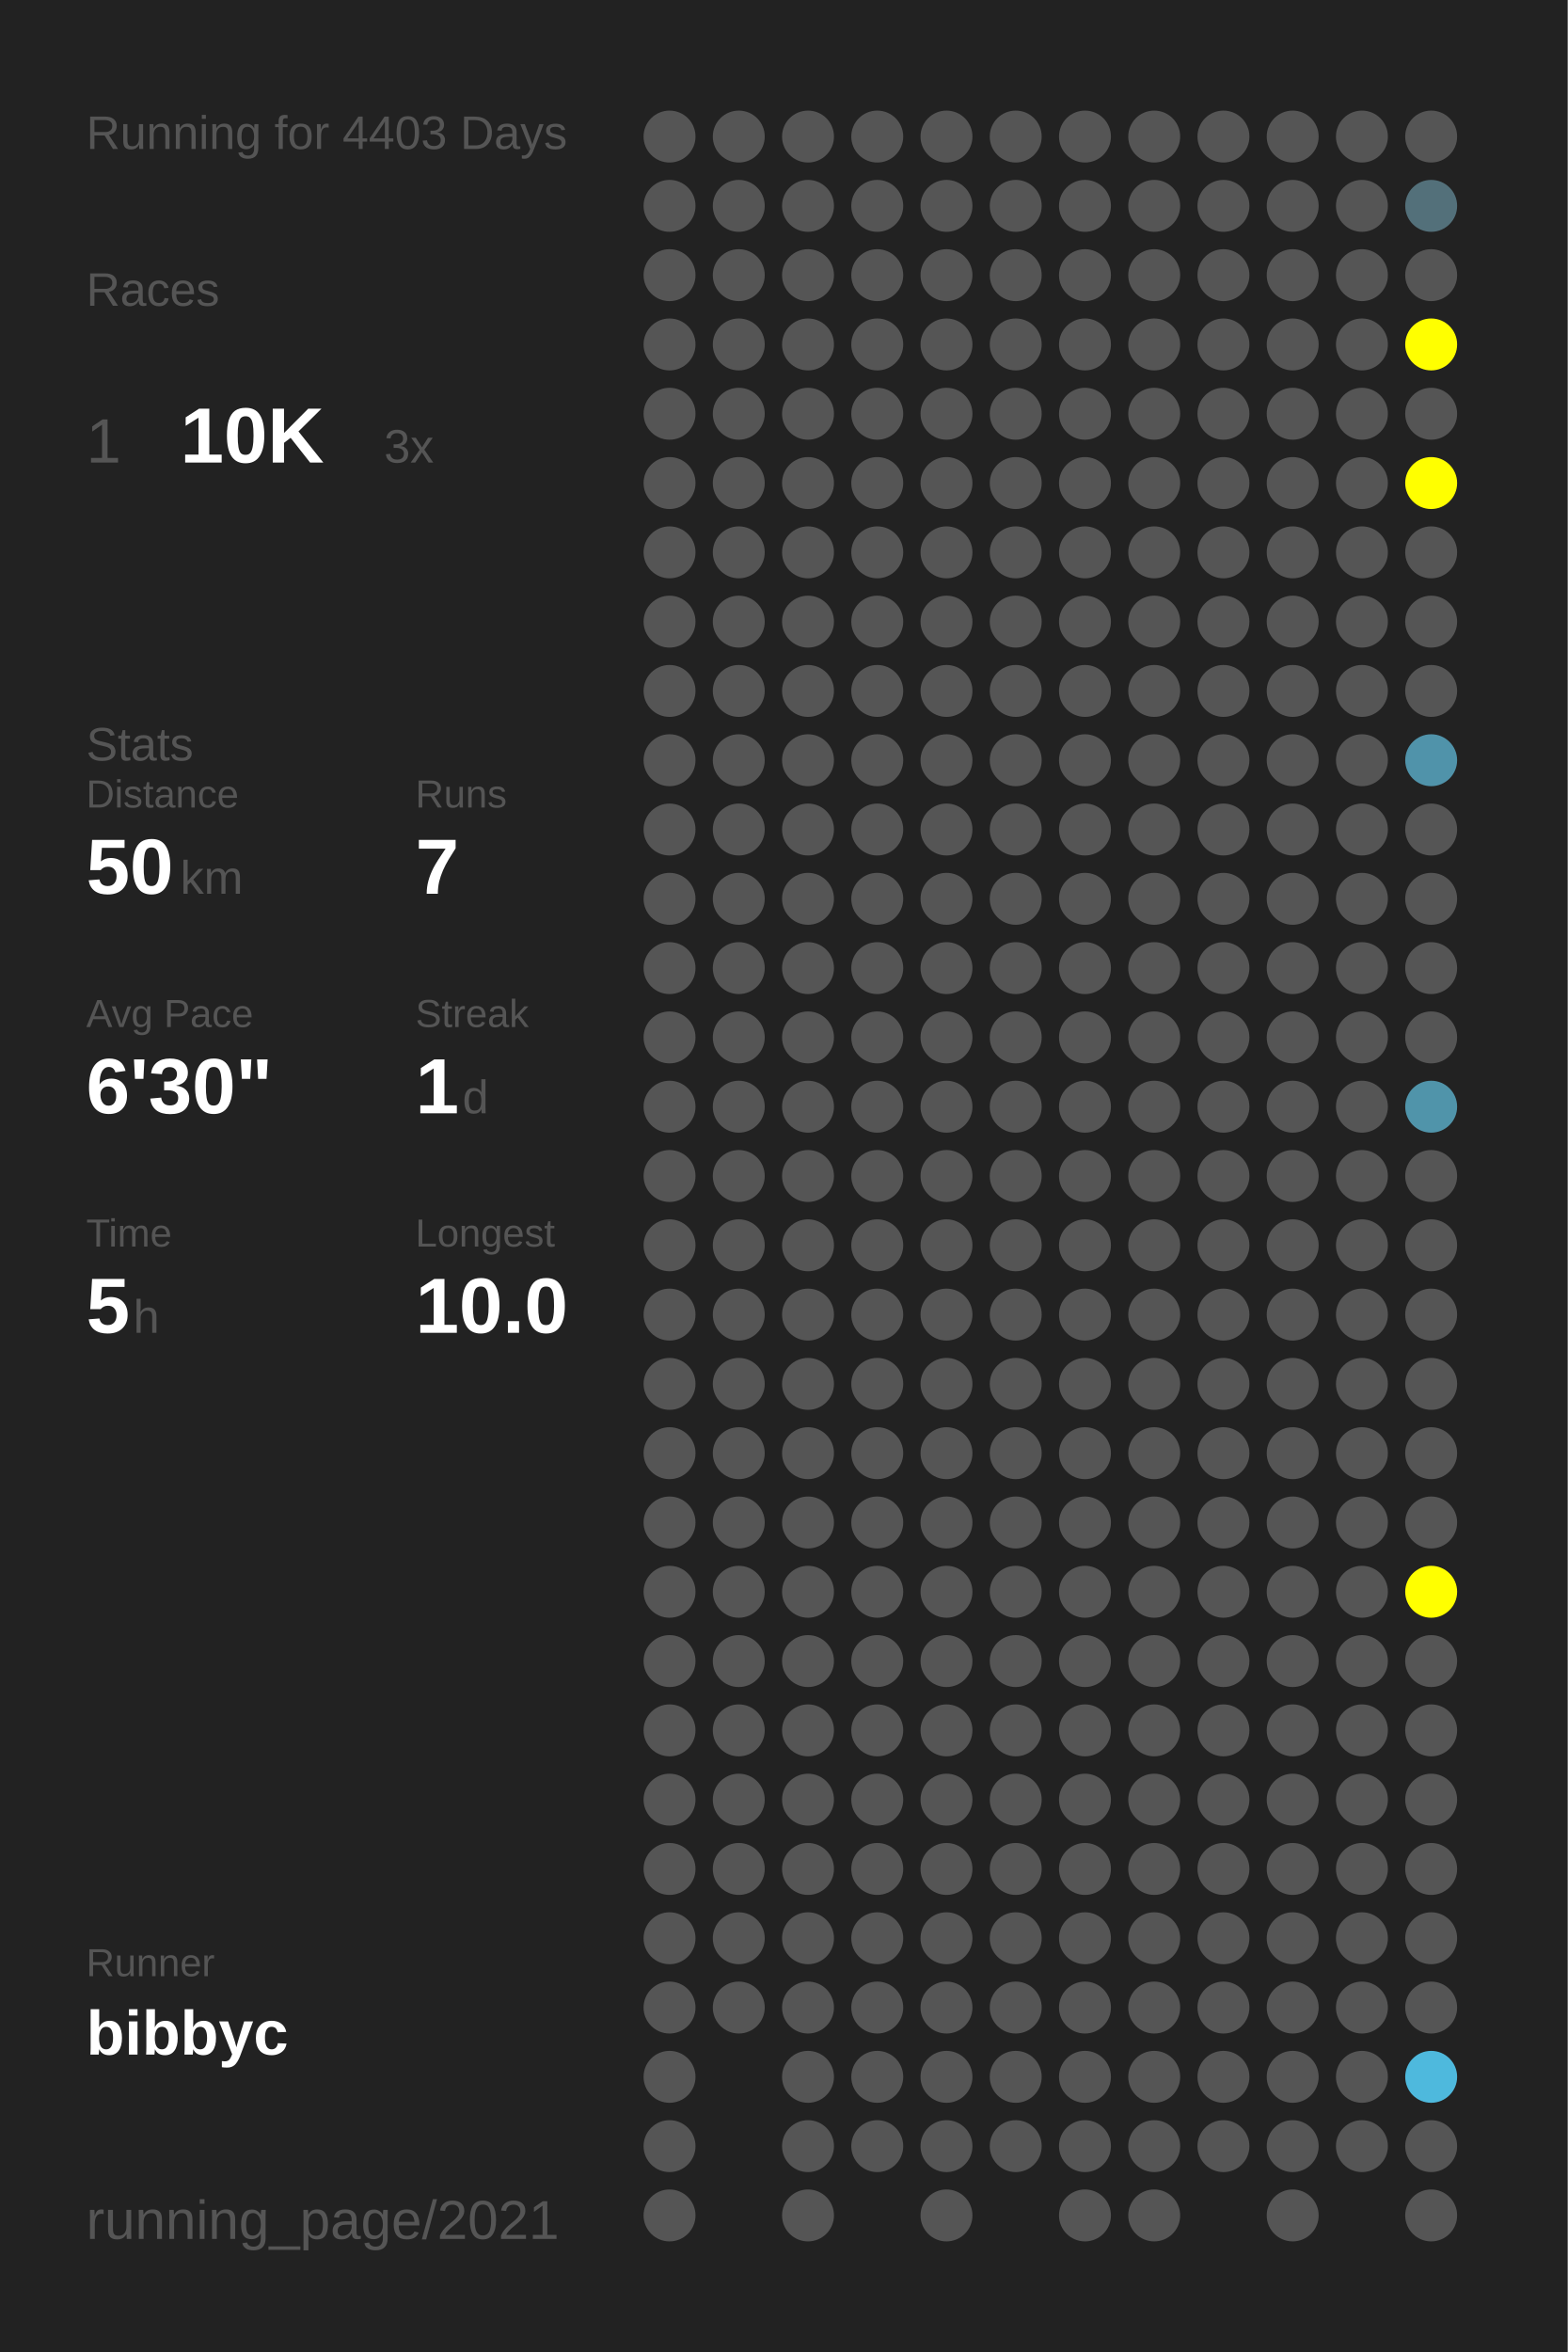
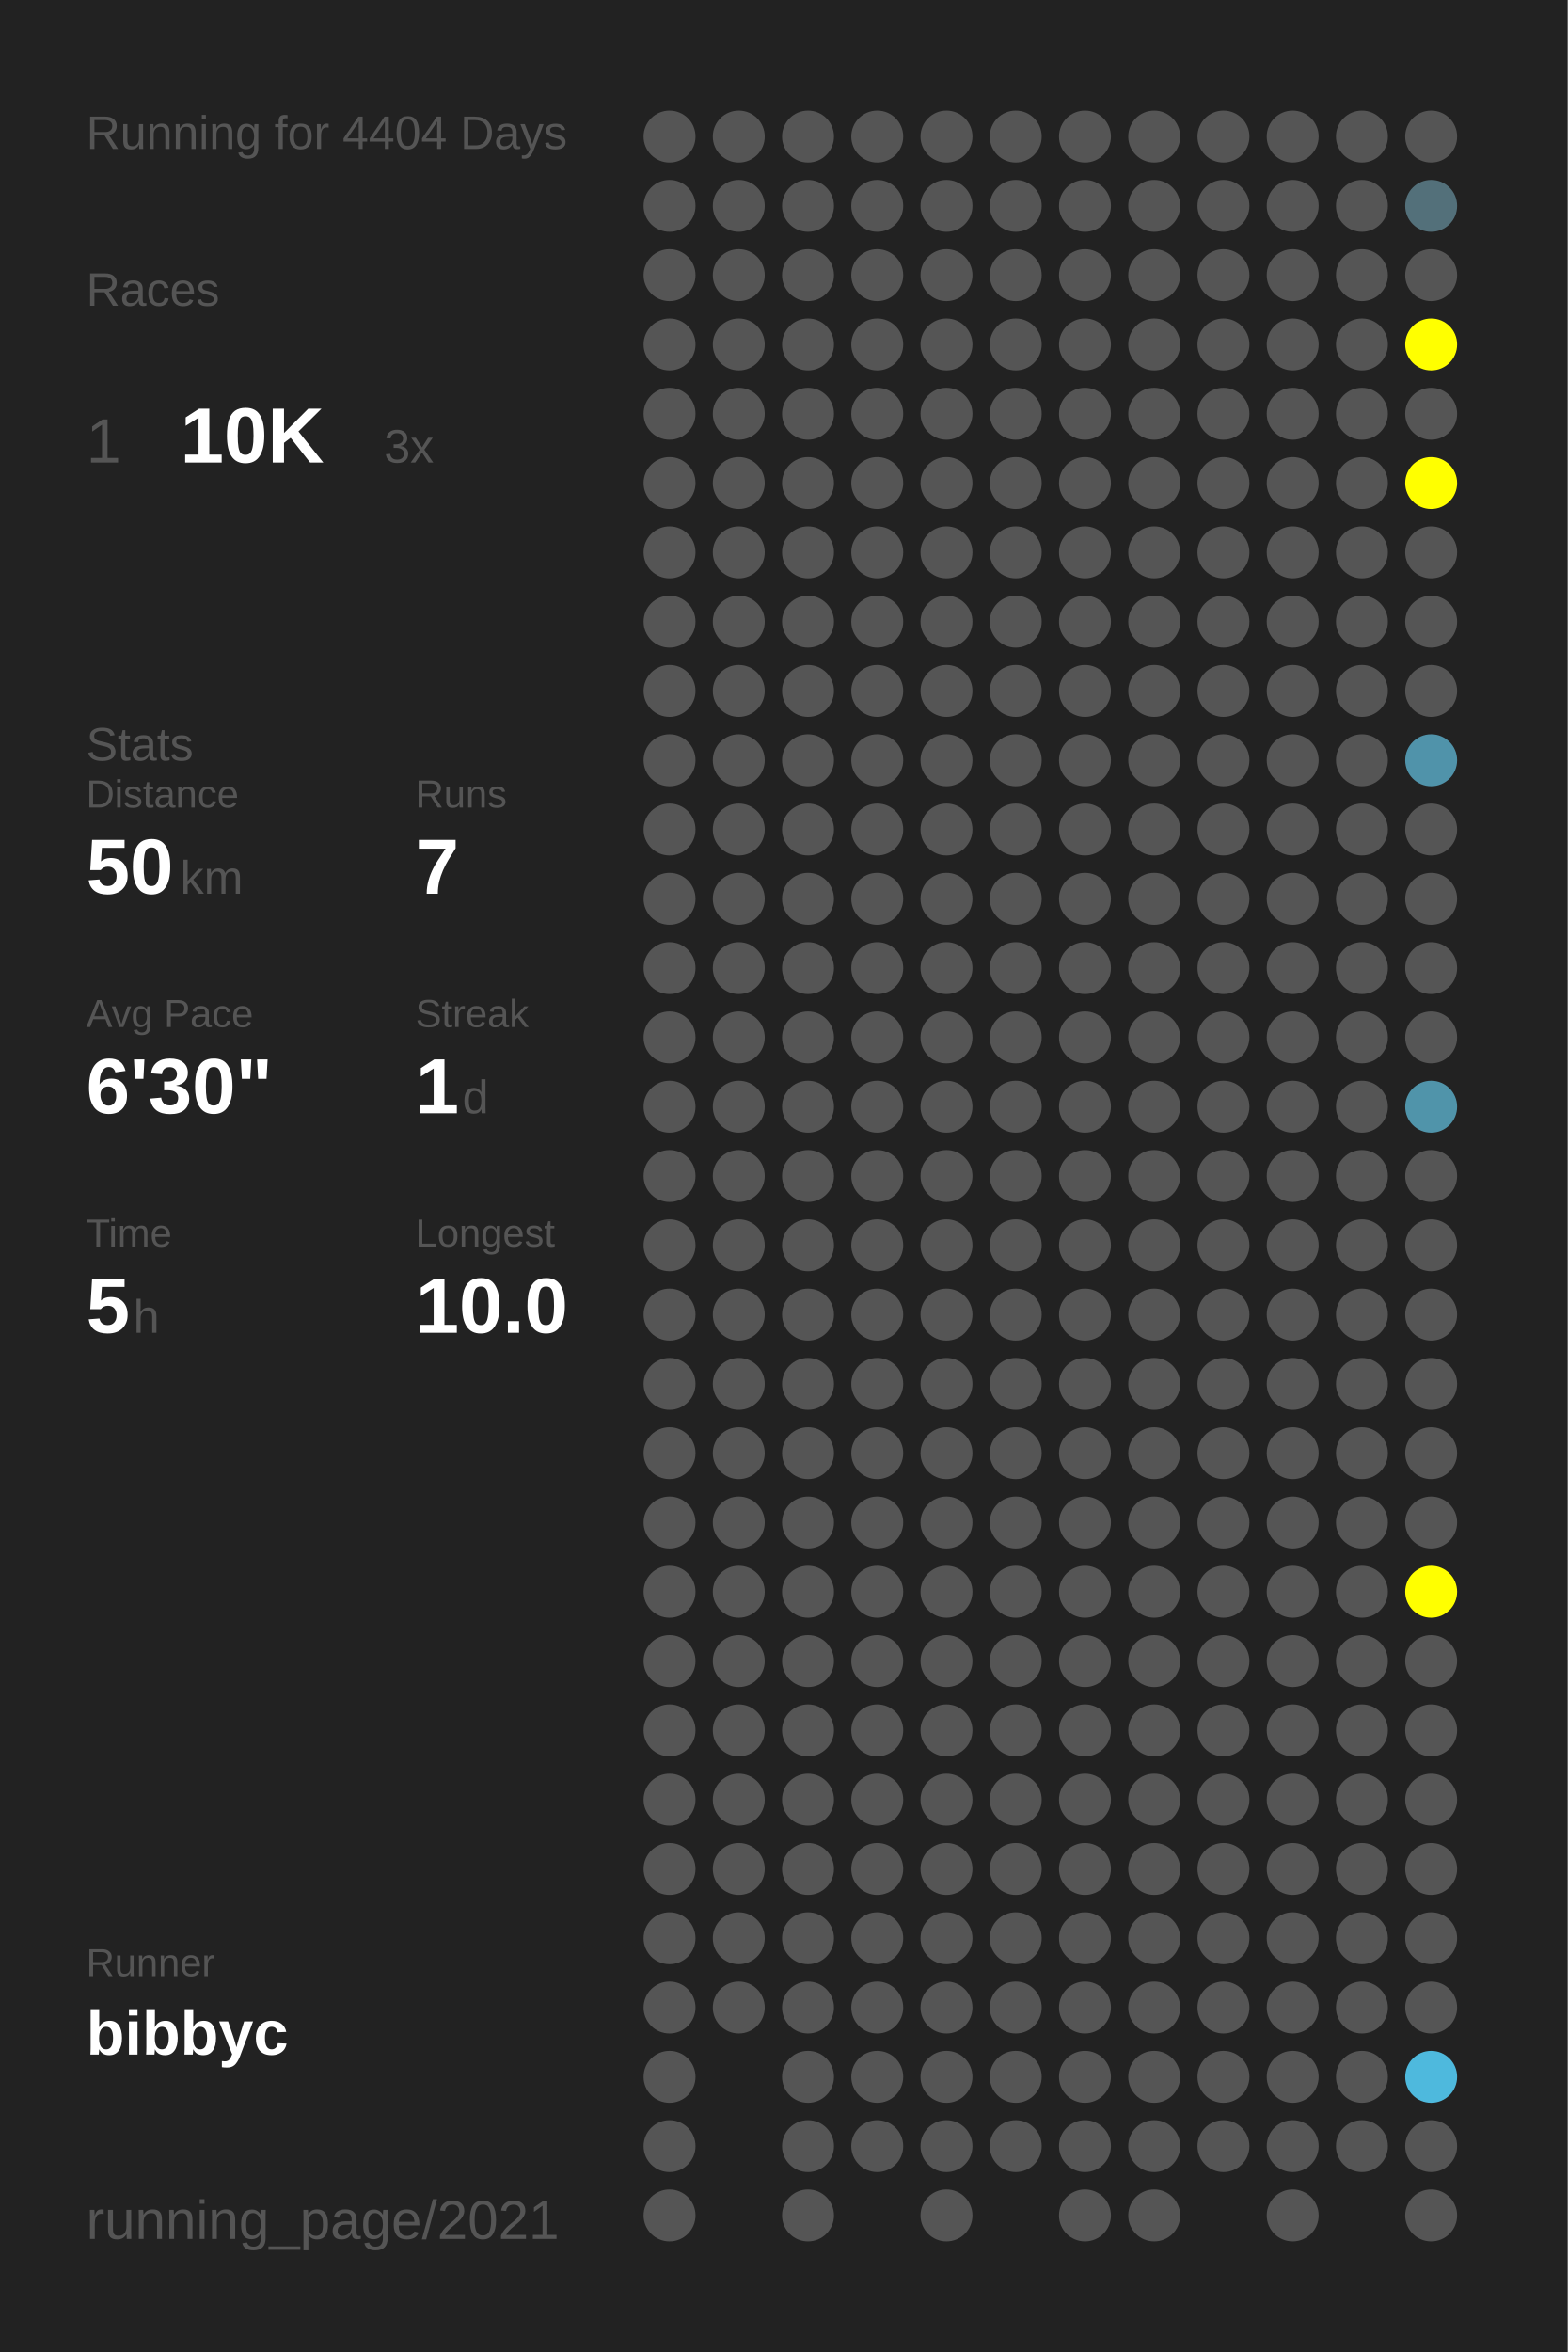
<svg xmlns="http://www.w3.org/2000/svg" baseProfile="full" height="300mm" version="1.1" viewBox="0,0,200,300" width="200mm">
  <defs />
  <rect fill="#222222" height="300" width="200" x="0" y="0" />
-   <text fill="#555555" style="font-size:6px; font-family:Arial;" x="11" y="19">Running for 4403 Days</text>
+   <text fill="#555555" style="font-size:6px; font-family:Arial;" x="11" y="19">Running for 4404 Days</text>
  <text fill="#555555" style="font-size:6px; font-family:Arial;" x="11" y="39">Races</text>
  <text fill="#555555" style="font-size:8px; font-family:Arial;" x="11" y="59">1</text>
  <text fill="#FFFFFF" style="font-size:10px; font-family:Arial; font-weight:bold;" x="23" y="59">10K</text>
  <text fill="#555555" style="font-size:6px; font-family:Arial;" x="49" y="59">3x</text>
  <text fill="#555555" style="font-size:6px; font-family:Arial;" x="11" y="97">Stats</text>
  <text fill="#555555" style="font-size:5px; font-family:Arial;" x="11" y="103">Distance</text>
  <text fill="#FFFFFF" style="font-size:10px; font-family:Arial; font-weight:bold;" x="11" y="114">50</text>
  <text fill="#555555" style="font-size:6px; font-family:Arial;" x="23" y="114">km</text>
  <text fill="#555555" style="font-size:5px; font-family:Arial;" x="53" y="103">Runs</text>
  <text fill="#FFFFFF" style="font-size:10px; font-family:Arial; font-weight:bold;" x="53" y="114">7</text>
  <text fill="#555555" style="font-size:5px; font-family:Arial;" x="11" y="131">Avg Pace</text>
  <text fill="#FFFFFF" style="font-size:10px; font-family:Arial; font-weight:bold;" x="11" y="142">6'30"</text>
  <text fill="#555555" style="font-size:5px; font-family:Arial;" x="53" y="131">Streak</text>
  <text fill="#FFFFFF" style="font-size:10px; font-family:Arial; font-weight:bold;" x="53" y="142">1</text>
  <text fill="#555555" style="font-size:6px; font-family:Arial;" x="59" y="142">d</text>
  <text fill="#555555" style="font-size:5px; font-family:Arial;" x="11" y="159">Time</text>
  <text fill="#FFFFFF" style="font-size:10px; font-family:Arial; font-weight:bold;" x="11" y="170">5</text>
  <text fill="#555555" style="font-size:6px; font-family:Arial;" x="17" y="170">h</text>
  <text fill="#555555" style="font-size:5px; font-family:Arial;" x="53" y="159">Longest</text>
  <text fill="#FFFFFF" style="font-size:10px; font-family:Arial; font-weight:bold;" x="53" y="170">10.0</text>
  <text fill="#555555" style="font-size:5px; font-family:Arial;" x="11" y="252.065">Runner</text>
  <text fill="#FFFFFF" style="font-size:8px; font-family:Arial; font-weight:bold;" x="11" y="262.065">bibbyc</text>
  <text fill="#555555" style="font-size:7px; font-family:Arial;" x="11" y="285.581">running_page/2021</text>
  <circle cx="85.417" cy="17.419" fill="#555555" r="3.312" />
  <circle cx="85.417" cy="26.258" fill="#555555" r="3.312" />
  <circle cx="85.417" cy="35.097" fill="#555555" r="3.312" />
  <circle cx="85.417" cy="43.935" fill="#555555" r="3.312" />
  <circle cx="85.417" cy="52.774" fill="#555555" r="3.312" />
  <circle cx="85.417" cy="61.613" fill="#555555" r="3.312" />
  <circle cx="85.417" cy="70.452" fill="#555555" r="3.312" />
  <circle cx="85.417" cy="79.29" fill="#555555" r="3.312" />
  <circle cx="85.417" cy="88.129" fill="#555555" r="3.312" />
  <circle cx="85.417" cy="96.968" fill="#555555" r="3.312" />
  <circle cx="85.417" cy="105.806" fill="#555555" r="3.312" />
  <circle cx="85.417" cy="114.645" fill="#555555" r="3.312" />
  <circle cx="85.417" cy="123.484" fill="#555555" r="3.312" />
  <circle cx="85.417" cy="132.323" fill="#555555" r="3.312" />
  <circle cx="85.417" cy="141.161" fill="#555555" r="3.312" />
  <circle cx="85.417" cy="150" fill="#555555" r="3.312" />
  <circle cx="85.417" cy="158.839" fill="#555555" r="3.312" />
  <circle cx="85.417" cy="167.677" fill="#555555" r="3.312" />
  <circle cx="85.417" cy="176.516" fill="#555555" r="3.312" />
  <circle cx="85.417" cy="185.355" fill="#555555" r="3.312" />
  <circle cx="85.417" cy="194.194" fill="#555555" r="3.312" />
  <circle cx="85.417" cy="203.032" fill="#555555" r="3.312" />
  <circle cx="85.417" cy="211.871" fill="#555555" r="3.312" />
  <circle cx="85.417" cy="220.71" fill="#555555" r="3.312" />
  <circle cx="85.417" cy="229.548" fill="#555555" r="3.312" />
  <circle cx="85.417" cy="238.387" fill="#555555" r="3.312" />
  <circle cx="85.417" cy="247.226" fill="#555555" r="3.312" />
  <circle cx="85.417" cy="256.065" fill="#555555" r="3.312" />
  <circle cx="85.417" cy="264.903" fill="#555555" r="3.312" />
  <circle cx="85.417" cy="273.742" fill="#555555" r="3.312" />
  <circle cx="85.417" cy="282.581" fill="#555555" r="3.312" />
  <circle cx="94.25" cy="17.419" fill="#555555" r="3.312" />
  <circle cx="94.25" cy="26.258" fill="#555555" r="3.312" />
  <circle cx="94.25" cy="35.097" fill="#555555" r="3.312" />
  <circle cx="94.25" cy="43.935" fill="#555555" r="3.312" />
  <circle cx="94.25" cy="52.774" fill="#555555" r="3.312" />
  <circle cx="94.25" cy="61.613" fill="#555555" r="3.312" />
  <circle cx="94.25" cy="70.452" fill="#555555" r="3.312" />
  <circle cx="94.25" cy="79.29" fill="#555555" r="3.312" />
  <circle cx="94.25" cy="88.129" fill="#555555" r="3.312" />
  <circle cx="94.25" cy="96.968" fill="#555555" r="3.312" />
  <circle cx="94.25" cy="105.806" fill="#555555" r="3.312" />
  <circle cx="94.25" cy="114.645" fill="#555555" r="3.312" />
  <circle cx="94.25" cy="123.484" fill="#555555" r="3.312" />
  <circle cx="94.25" cy="132.323" fill="#555555" r="3.312" />
  <circle cx="94.25" cy="141.161" fill="#555555" r="3.312" />
  <circle cx="94.25" cy="150" fill="#555555" r="3.312" />
  <circle cx="94.25" cy="158.839" fill="#555555" r="3.312" />
  <circle cx="94.25" cy="167.677" fill="#555555" r="3.312" />
  <circle cx="94.25" cy="176.516" fill="#555555" r="3.312" />
  <circle cx="94.25" cy="185.355" fill="#555555" r="3.312" />
  <circle cx="94.25" cy="194.194" fill="#555555" r="3.312" />
  <circle cx="94.25" cy="203.032" fill="#555555" r="3.312" />
  <circle cx="94.25" cy="211.871" fill="#555555" r="3.312" />
  <circle cx="94.25" cy="220.71" fill="#555555" r="3.312" />
  <circle cx="94.25" cy="229.548" fill="#555555" r="3.312" />
  <circle cx="94.25" cy="238.387" fill="#555555" r="3.312" />
  <circle cx="94.25" cy="247.226" fill="#555555" r="3.312" />
  <circle cx="94.25" cy="256.065" fill="#555555" r="3.312" />
  <circle cx="103.083" cy="17.419" fill="#555555" r="3.312" />
  <circle cx="103.083" cy="26.258" fill="#555555" r="3.312" />
  <circle cx="103.083" cy="35.097" fill="#555555" r="3.312" />
  <circle cx="103.083" cy="43.935" fill="#555555" r="3.312" />
  <circle cx="103.083" cy="52.774" fill="#555555" r="3.312" />
  <circle cx="103.083" cy="61.613" fill="#555555" r="3.312" />
  <circle cx="103.083" cy="70.452" fill="#555555" r="3.312" />
  <circle cx="103.083" cy="79.29" fill="#555555" r="3.312" />
  <circle cx="103.083" cy="88.129" fill="#555555" r="3.312" />
  <circle cx="103.083" cy="96.968" fill="#555555" r="3.312" />
  <circle cx="103.083" cy="105.806" fill="#555555" r="3.312" />
  <circle cx="103.083" cy="114.645" fill="#555555" r="3.312" />
  <circle cx="103.083" cy="123.484" fill="#555555" r="3.312" />
  <circle cx="103.083" cy="132.323" fill="#555555" r="3.312" />
  <circle cx="103.083" cy="141.161" fill="#555555" r="3.312" />
  <circle cx="103.083" cy="150" fill="#555555" r="3.312" />
  <circle cx="103.083" cy="158.839" fill="#555555" r="3.312" />
  <circle cx="103.083" cy="167.677" fill="#555555" r="3.312" />
  <circle cx="103.083" cy="176.516" fill="#555555" r="3.312" />
  <circle cx="103.083" cy="185.355" fill="#555555" r="3.312" />
  <circle cx="103.083" cy="194.194" fill="#555555" r="3.312" />
  <circle cx="103.083" cy="203.032" fill="#555555" r="3.312" />
  <circle cx="103.083" cy="211.871" fill="#555555" r="3.312" />
  <circle cx="103.083" cy="220.71" fill="#555555" r="3.312" />
  <circle cx="103.083" cy="229.548" fill="#555555" r="3.312" />
  <circle cx="103.083" cy="238.387" fill="#555555" r="3.312" />
  <circle cx="103.083" cy="247.226" fill="#555555" r="3.312" />
  <circle cx="103.083" cy="256.065" fill="#555555" r="3.312" />
  <circle cx="103.083" cy="264.903" fill="#555555" r="3.312" />
  <circle cx="103.083" cy="273.742" fill="#555555" r="3.312" />
  <circle cx="103.083" cy="282.581" fill="#555555" r="3.312" />
  <circle cx="111.917" cy="17.419" fill="#555555" r="3.312" />
  <circle cx="111.917" cy="26.258" fill="#555555" r="3.312" />
  <circle cx="111.917" cy="35.097" fill="#555555" r="3.312" />
  <circle cx="111.917" cy="43.935" fill="#555555" r="3.312" />
  <circle cx="111.917" cy="52.774" fill="#555555" r="3.312" />
  <circle cx="111.917" cy="61.613" fill="#555555" r="3.312" />
  <circle cx="111.917" cy="70.452" fill="#555555" r="3.312" />
  <circle cx="111.917" cy="79.29" fill="#555555" r="3.312" />
  <circle cx="111.917" cy="88.129" fill="#555555" r="3.312" />
  <circle cx="111.917" cy="96.968" fill="#555555" r="3.312" />
  <circle cx="111.917" cy="105.806" fill="#555555" r="3.312" />
  <circle cx="111.917" cy="114.645" fill="#555555" r="3.312" />
  <circle cx="111.917" cy="123.484" fill="#555555" r="3.312" />
  <circle cx="111.917" cy="132.323" fill="#555555" r="3.312" />
  <circle cx="111.917" cy="141.161" fill="#555555" r="3.312" />
  <circle cx="111.917" cy="150" fill="#555555" r="3.312" />
  <circle cx="111.917" cy="158.839" fill="#555555" r="3.312" />
  <circle cx="111.917" cy="167.677" fill="#555555" r="3.312" />
  <circle cx="111.917" cy="176.516" fill="#555555" r="3.312" />
  <circle cx="111.917" cy="185.355" fill="#555555" r="3.312" />
  <circle cx="111.917" cy="194.194" fill="#555555" r="3.312" />
  <circle cx="111.917" cy="203.032" fill="#555555" r="3.312" />
  <circle cx="111.917" cy="211.871" fill="#555555" r="3.312" />
  <circle cx="111.917" cy="220.71" fill="#555555" r="3.312" />
  <circle cx="111.917" cy="229.548" fill="#555555" r="3.312" />
  <circle cx="111.917" cy="238.387" fill="#555555" r="3.312" />
  <circle cx="111.917" cy="247.226" fill="#555555" r="3.312" />
  <circle cx="111.917" cy="256.065" fill="#555555" r="3.312" />
  <circle cx="111.917" cy="264.903" fill="#555555" r="3.312" />
  <circle cx="111.917" cy="273.742" fill="#555555" r="3.312" />
  <circle cx="120.75" cy="17.419" fill="#555555" r="3.312" />
  <circle cx="120.75" cy="26.258" fill="#555555" r="3.312" />
  <circle cx="120.75" cy="35.097" fill="#555555" r="3.312" />
  <circle cx="120.75" cy="43.935" fill="#555555" r="3.312" />
  <circle cx="120.75" cy="52.774" fill="#555555" r="3.312" />
  <circle cx="120.75" cy="61.613" fill="#555555" r="3.312" />
  <circle cx="120.75" cy="70.452" fill="#555555" r="3.312" />
  <circle cx="120.75" cy="79.29" fill="#555555" r="3.312" />
  <circle cx="120.75" cy="88.129" fill="#555555" r="3.312" />
  <circle cx="120.75" cy="96.968" fill="#555555" r="3.312" />
  <circle cx="120.75" cy="105.806" fill="#555555" r="3.312" />
  <circle cx="120.75" cy="114.645" fill="#555555" r="3.312" />
  <circle cx="120.75" cy="123.484" fill="#555555" r="3.312" />
  <circle cx="120.75" cy="132.323" fill="#555555" r="3.312" />
  <circle cx="120.75" cy="141.161" fill="#555555" r="3.312" />
  <circle cx="120.75" cy="150" fill="#555555" r="3.312" />
  <circle cx="120.75" cy="158.839" fill="#555555" r="3.312" />
  <circle cx="120.75" cy="167.677" fill="#555555" r="3.312" />
  <circle cx="120.75" cy="176.516" fill="#555555" r="3.312" />
  <circle cx="120.75" cy="185.355" fill="#555555" r="3.312" />
  <circle cx="120.75" cy="194.194" fill="#555555" r="3.312" />
  <circle cx="120.75" cy="203.032" fill="#555555" r="3.312" />
  <circle cx="120.75" cy="211.871" fill="#555555" r="3.312" />
  <circle cx="120.75" cy="220.71" fill="#555555" r="3.312" />
  <circle cx="120.75" cy="229.548" fill="#555555" r="3.312" />
  <circle cx="120.75" cy="238.387" fill="#555555" r="3.312" />
  <circle cx="120.75" cy="247.226" fill="#555555" r="3.312" />
  <circle cx="120.75" cy="256.065" fill="#555555" r="3.312" />
  <circle cx="120.75" cy="264.903" fill="#555555" r="3.312" />
  <circle cx="120.75" cy="273.742" fill="#555555" r="3.312" />
  <circle cx="120.75" cy="282.581" fill="#555555" r="3.312" />
  <circle cx="129.583" cy="17.419" fill="#555555" r="3.312" />
  <circle cx="129.583" cy="26.258" fill="#555555" r="3.312" />
  <circle cx="129.583" cy="35.097" fill="#555555" r="3.312" />
  <circle cx="129.583" cy="43.935" fill="#555555" r="3.312" />
  <circle cx="129.583" cy="52.774" fill="#555555" r="3.312" />
  <circle cx="129.583" cy="61.613" fill="#555555" r="3.312" />
  <circle cx="129.583" cy="70.452" fill="#555555" r="3.312" />
  <circle cx="129.583" cy="79.29" fill="#555555" r="3.312" />
  <circle cx="129.583" cy="88.129" fill="#555555" r="3.312" />
  <circle cx="129.583" cy="96.968" fill="#555555" r="3.312" />
  <circle cx="129.583" cy="105.806" fill="#555555" r="3.312" />
  <circle cx="129.583" cy="114.645" fill="#555555" r="3.312" />
  <circle cx="129.583" cy="123.484" fill="#555555" r="3.312" />
  <circle cx="129.583" cy="132.323" fill="#555555" r="3.312" />
  <circle cx="129.583" cy="141.161" fill="#555555" r="3.312" />
  <circle cx="129.583" cy="150" fill="#555555" r="3.312" />
  <circle cx="129.583" cy="158.839" fill="#555555" r="3.312" />
  <circle cx="129.583" cy="167.677" fill="#555555" r="3.312" />
  <circle cx="129.583" cy="176.516" fill="#555555" r="3.312" />
  <circle cx="129.583" cy="185.355" fill="#555555" r="3.312" />
  <circle cx="129.583" cy="194.194" fill="#555555" r="3.312" />
  <circle cx="129.583" cy="203.032" fill="#555555" r="3.312" />
  <circle cx="129.583" cy="211.871" fill="#555555" r="3.312" />
  <circle cx="129.583" cy="220.71" fill="#555555" r="3.312" />
  <circle cx="129.583" cy="229.548" fill="#555555" r="3.312" />
  <circle cx="129.583" cy="238.387" fill="#555555" r="3.312" />
  <circle cx="129.583" cy="247.226" fill="#555555" r="3.312" />
  <circle cx="129.583" cy="256.065" fill="#555555" r="3.312" />
  <circle cx="129.583" cy="264.903" fill="#555555" r="3.312" />
  <circle cx="129.583" cy="273.742" fill="#555555" r="3.312" />
  <circle cx="138.417" cy="17.419" fill="#555555" r="3.312" />
  <circle cx="138.417" cy="26.258" fill="#555555" r="3.312" />
  <circle cx="138.417" cy="35.097" fill="#555555" r="3.312" />
  <circle cx="138.417" cy="43.935" fill="#555555" r="3.312" />
  <circle cx="138.417" cy="52.774" fill="#555555" r="3.312" />
  <circle cx="138.417" cy="61.613" fill="#555555" r="3.312" />
  <circle cx="138.417" cy="70.452" fill="#555555" r="3.312" />
  <circle cx="138.417" cy="79.29" fill="#555555" r="3.312" />
  <circle cx="138.417" cy="88.129" fill="#555555" r="3.312" />
  <circle cx="138.417" cy="96.968" fill="#555555" r="3.312" />
  <circle cx="138.417" cy="105.806" fill="#555555" r="3.312" />
  <circle cx="138.417" cy="114.645" fill="#555555" r="3.312" />
  <circle cx="138.417" cy="123.484" fill="#555555" r="3.312" />
  <circle cx="138.417" cy="132.323" fill="#555555" r="3.312" />
  <circle cx="138.417" cy="141.161" fill="#555555" r="3.312" />
  <circle cx="138.417" cy="150" fill="#555555" r="3.312" />
  <circle cx="138.417" cy="158.839" fill="#555555" r="3.312" />
  <circle cx="138.417" cy="167.677" fill="#555555" r="3.312" />
  <circle cx="138.417" cy="176.516" fill="#555555" r="3.312" />
  <circle cx="138.417" cy="185.355" fill="#555555" r="3.312" />
  <circle cx="138.417" cy="194.194" fill="#555555" r="3.312" />
  <circle cx="138.417" cy="203.032" fill="#555555" r="3.312" />
  <circle cx="138.417" cy="211.871" fill="#555555" r="3.312" />
  <circle cx="138.417" cy="220.71" fill="#555555" r="3.312" />
  <circle cx="138.417" cy="229.548" fill="#555555" r="3.312" />
  <circle cx="138.417" cy="238.387" fill="#555555" r="3.312" />
  <circle cx="138.417" cy="247.226" fill="#555555" r="3.312" />
  <circle cx="138.417" cy="256.065" fill="#555555" r="3.312" />
  <circle cx="138.417" cy="264.903" fill="#555555" r="3.312" />
  <circle cx="138.417" cy="273.742" fill="#555555" r="3.312" />
  <circle cx="138.417" cy="282.581" fill="#555555" r="3.312" />
  <circle cx="147.25" cy="17.419" fill="#555555" r="3.312" />
  <circle cx="147.25" cy="26.258" fill="#555555" r="3.312" />
  <circle cx="147.25" cy="35.097" fill="#555555" r="3.312" />
  <circle cx="147.25" cy="43.935" fill="#555555" r="3.312" />
  <circle cx="147.25" cy="52.774" fill="#555555" r="3.312" />
  <circle cx="147.25" cy="61.613" fill="#555555" r="3.312" />
  <circle cx="147.25" cy="70.452" fill="#555555" r="3.312" />
  <circle cx="147.25" cy="79.29" fill="#555555" r="3.312" />
  <circle cx="147.25" cy="88.129" fill="#555555" r="3.312" />
  <circle cx="147.25" cy="96.968" fill="#555555" r="3.312" />
  <circle cx="147.25" cy="105.806" fill="#555555" r="3.312" />
  <circle cx="147.25" cy="114.645" fill="#555555" r="3.312" />
  <circle cx="147.25" cy="123.484" fill="#555555" r="3.312" />
  <circle cx="147.25" cy="132.323" fill="#555555" r="3.312" />
  <circle cx="147.25" cy="141.161" fill="#555555" r="3.312" />
  <circle cx="147.25" cy="150" fill="#555555" r="3.312" />
  <circle cx="147.25" cy="158.839" fill="#555555" r="3.312" />
  <circle cx="147.25" cy="167.677" fill="#555555" r="3.312" />
  <circle cx="147.25" cy="176.516" fill="#555555" r="3.312" />
  <circle cx="147.25" cy="185.355" fill="#555555" r="3.312" />
  <circle cx="147.25" cy="194.194" fill="#555555" r="3.312" />
  <circle cx="147.25" cy="203.032" fill="#555555" r="3.312" />
  <circle cx="147.25" cy="211.871" fill="#555555" r="3.312" />
  <circle cx="147.25" cy="220.71" fill="#555555" r="3.312" />
  <circle cx="147.25" cy="229.548" fill="#555555" r="3.312" />
  <circle cx="147.25" cy="238.387" fill="#555555" r="3.312" />
  <circle cx="147.25" cy="247.226" fill="#555555" r="3.312" />
  <circle cx="147.25" cy="256.065" fill="#555555" r="3.312" />
  <circle cx="147.25" cy="264.903" fill="#555555" r="3.312" />
  <circle cx="147.25" cy="273.742" fill="#555555" r="3.312" />
  <circle cx="147.25" cy="282.581" fill="#555555" r="3.312" />
  <circle cx="156.083" cy="17.419" fill="#555555" r="3.312" />
  <circle cx="156.083" cy="26.258" fill="#555555" r="3.312" />
  <circle cx="156.083" cy="35.097" fill="#555555" r="3.312" />
  <circle cx="156.083" cy="43.935" fill="#555555" r="3.312" />
  <circle cx="156.083" cy="52.774" fill="#555555" r="3.312" />
  <circle cx="156.083" cy="61.613" fill="#555555" r="3.312" />
  <circle cx="156.083" cy="70.452" fill="#555555" r="3.312" />
  <circle cx="156.083" cy="79.29" fill="#555555" r="3.312" />
  <circle cx="156.083" cy="88.129" fill="#555555" r="3.312" />
  <circle cx="156.083" cy="96.968" fill="#555555" r="3.312" />
  <circle cx="156.083" cy="105.806" fill="#555555" r="3.312" />
  <circle cx="156.083" cy="114.645" fill="#555555" r="3.312" />
  <circle cx="156.083" cy="123.484" fill="#555555" r="3.312" />
  <circle cx="156.083" cy="132.323" fill="#555555" r="3.312" />
  <circle cx="156.083" cy="141.161" fill="#555555" r="3.312" />
  <circle cx="156.083" cy="150" fill="#555555" r="3.312" />
  <circle cx="156.083" cy="158.839" fill="#555555" r="3.312" />
  <circle cx="156.083" cy="167.677" fill="#555555" r="3.312" />
  <circle cx="156.083" cy="176.516" fill="#555555" r="3.312" />
  <circle cx="156.083" cy="185.355" fill="#555555" r="3.312" />
  <circle cx="156.083" cy="194.194" fill="#555555" r="3.312" />
  <circle cx="156.083" cy="203.032" fill="#555555" r="3.312" />
  <circle cx="156.083" cy="211.871" fill="#555555" r="3.312" />
  <circle cx="156.083" cy="220.71" fill="#555555" r="3.312" />
  <circle cx="156.083" cy="229.548" fill="#555555" r="3.312" />
  <circle cx="156.083" cy="238.387" fill="#555555" r="3.312" />
  <circle cx="156.083" cy="247.226" fill="#555555" r="3.312" />
  <circle cx="156.083" cy="256.065" fill="#555555" r="3.312" />
  <circle cx="156.083" cy="264.903" fill="#555555" r="3.312" />
  <circle cx="156.083" cy="273.742" fill="#555555" r="3.312" />
  <circle cx="164.917" cy="17.419" fill="#555555" r="3.312" />
  <circle cx="164.917" cy="26.258" fill="#555555" r="3.312" />
  <circle cx="164.917" cy="35.097" fill="#555555" r="3.312" />
  <circle cx="164.917" cy="43.935" fill="#555555" r="3.312" />
  <circle cx="164.917" cy="52.774" fill="#555555" r="3.312" />
  <circle cx="164.917" cy="61.613" fill="#555555" r="3.312" />
  <circle cx="164.917" cy="70.452" fill="#555555" r="3.312" />
  <circle cx="164.917" cy="79.29" fill="#555555" r="3.312" />
  <circle cx="164.917" cy="88.129" fill="#555555" r="3.312" />
  <circle cx="164.917" cy="96.968" fill="#555555" r="3.312" />
  <circle cx="164.917" cy="105.806" fill="#555555" r="3.312" />
  <circle cx="164.917" cy="114.645" fill="#555555" r="3.312" />
  <circle cx="164.917" cy="123.484" fill="#555555" r="3.312" />
  <circle cx="164.917" cy="132.323" fill="#555555" r="3.312" />
  <circle cx="164.917" cy="141.161" fill="#555555" r="3.312" />
  <circle cx="164.917" cy="150" fill="#555555" r="3.312" />
  <circle cx="164.917" cy="158.839" fill="#555555" r="3.312" />
  <circle cx="164.917" cy="167.677" fill="#555555" r="3.312" />
  <circle cx="164.917" cy="176.516" fill="#555555" r="3.312" />
  <circle cx="164.917" cy="185.355" fill="#555555" r="3.312" />
  <circle cx="164.917" cy="194.194" fill="#555555" r="3.312" />
  <circle cx="164.917" cy="203.032" fill="#555555" r="3.312" />
  <circle cx="164.917" cy="211.871" fill="#555555" r="3.312" />
  <circle cx="164.917" cy="220.71" fill="#555555" r="3.312" />
  <circle cx="164.917" cy="229.548" fill="#555555" r="3.312" />
  <circle cx="164.917" cy="238.387" fill="#555555" r="3.312" />
  <circle cx="164.917" cy="247.226" fill="#555555" r="3.312" />
  <circle cx="164.917" cy="256.065" fill="#555555" r="3.312" />
  <circle cx="164.917" cy="264.903" fill="#555555" r="3.312" />
  <circle cx="164.917" cy="273.742" fill="#555555" r="3.312" />
  <circle cx="164.917" cy="282.581" fill="#555555" r="3.312" />
  <circle cx="173.75" cy="17.419" fill="#555555" r="3.312" />
  <circle cx="173.75" cy="26.258" fill="#555555" r="3.312" />
  <circle cx="173.75" cy="35.097" fill="#555555" r="3.312" />
  <circle cx="173.75" cy="43.935" fill="#555555" r="3.312" />
  <circle cx="173.75" cy="52.774" fill="#555555" r="3.312" />
  <circle cx="173.75" cy="61.613" fill="#555555" r="3.312" />
  <circle cx="173.75" cy="70.452" fill="#555555" r="3.312" />
  <circle cx="173.75" cy="79.29" fill="#555555" r="3.312" />
  <circle cx="173.75" cy="88.129" fill="#555555" r="3.312" />
  <circle cx="173.75" cy="96.968" fill="#555555" r="3.312" />
  <circle cx="173.75" cy="105.806" fill="#555555" r="3.312" />
  <circle cx="173.75" cy="114.645" fill="#555555" r="3.312" />
  <circle cx="173.75" cy="123.484" fill="#555555" r="3.312" />
  <circle cx="173.75" cy="132.323" fill="#555555" r="3.312" />
  <circle cx="173.75" cy="141.161" fill="#555555" r="3.312" />
  <circle cx="173.75" cy="150" fill="#555555" r="3.312" />
  <circle cx="173.75" cy="158.839" fill="#555555" r="3.312" />
  <circle cx="173.75" cy="167.677" fill="#555555" r="3.312" />
  <circle cx="173.75" cy="176.516" fill="#555555" r="3.312" />
  <circle cx="173.75" cy="185.355" fill="#555555" r="3.312" />
  <circle cx="173.75" cy="194.194" fill="#555555" r="3.312" />
  <circle cx="173.75" cy="203.032" fill="#555555" r="3.312" />
  <circle cx="173.75" cy="211.871" fill="#555555" r="3.312" />
  <circle cx="173.75" cy="220.71" fill="#555555" r="3.312" />
  <circle cx="173.75" cy="229.548" fill="#555555" r="3.312" />
  <circle cx="173.75" cy="238.387" fill="#555555" r="3.312" />
  <circle cx="173.75" cy="247.226" fill="#555555" r="3.312" />
  <circle cx="173.75" cy="256.065" fill="#555555" r="3.312" />
  <circle cx="173.75" cy="264.903" fill="#555555" r="3.312" />
  <circle cx="173.75" cy="273.742" fill="#555555" r="3.312" />
  <circle cx="182.583" cy="17.419" fill="#555555" r="3.312" />
  <circle cx="182.583" cy="26.258" fill="#53707a" r="3.312" />
  <circle cx="182.583" cy="35.097" fill="#555555" r="3.312" />
  <circle cx="182.583" cy="43.935" fill="#FFFF00" r="3.312" />
  <circle cx="182.583" cy="52.774" fill="#555555" r="3.312" />
  <circle cx="182.583" cy="61.613" fill="#FFFF00" r="3.312" />
  <circle cx="182.583" cy="70.452" fill="#555555" r="3.312" />
  <circle cx="182.583" cy="79.29" fill="#555555" r="3.312" />
  <circle cx="182.583" cy="88.129" fill="#555555" r="3.312" />
  <circle cx="182.583" cy="96.968" fill="#5093aa" r="3.312" />
  <circle cx="182.583" cy="105.806" fill="#555555" r="3.312" />
  <circle cx="182.583" cy="114.645" fill="#555555" r="3.312" />
  <circle cx="182.583" cy="123.484" fill="#555555" r="3.312" />
  <circle cx="182.583" cy="132.323" fill="#555555" r="3.312" />
  <circle cx="182.583" cy="141.161" fill="#5094aa" r="3.312" />
  <circle cx="182.583" cy="150" fill="#555555" r="3.312" />
  <circle cx="182.583" cy="158.839" fill="#555555" r="3.312" />
  <circle cx="182.583" cy="167.677" fill="#555555" r="3.312" />
  <circle cx="182.583" cy="176.516" fill="#555555" r="3.312" />
  <circle cx="182.583" cy="185.355" fill="#555555" r="3.312" />
  <circle cx="182.583" cy="194.194" fill="#555555" r="3.312" />
  <circle cx="182.583" cy="203.032" fill="#FFFF00" r="3.312" />
  <circle cx="182.583" cy="211.871" fill="#555555" r="3.312" />
  <circle cx="182.583" cy="220.71" fill="#555555" r="3.312" />
  <circle cx="182.583" cy="229.548" fill="#555555" r="3.312" />
  <circle cx="182.583" cy="238.387" fill="#555555" r="3.312" />
  <circle cx="182.583" cy="247.226" fill="#555555" r="3.312" />
  <circle cx="182.583" cy="256.065" fill="#555555" r="3.312" />
  <circle cx="182.583" cy="264.903" fill="#4eb9dd" r="3.312" />
  <circle cx="182.583" cy="273.742" fill="#555555" r="3.312" />
  <circle cx="182.583" cy="282.581" fill="#555555" r="3.312" />
</svg>
